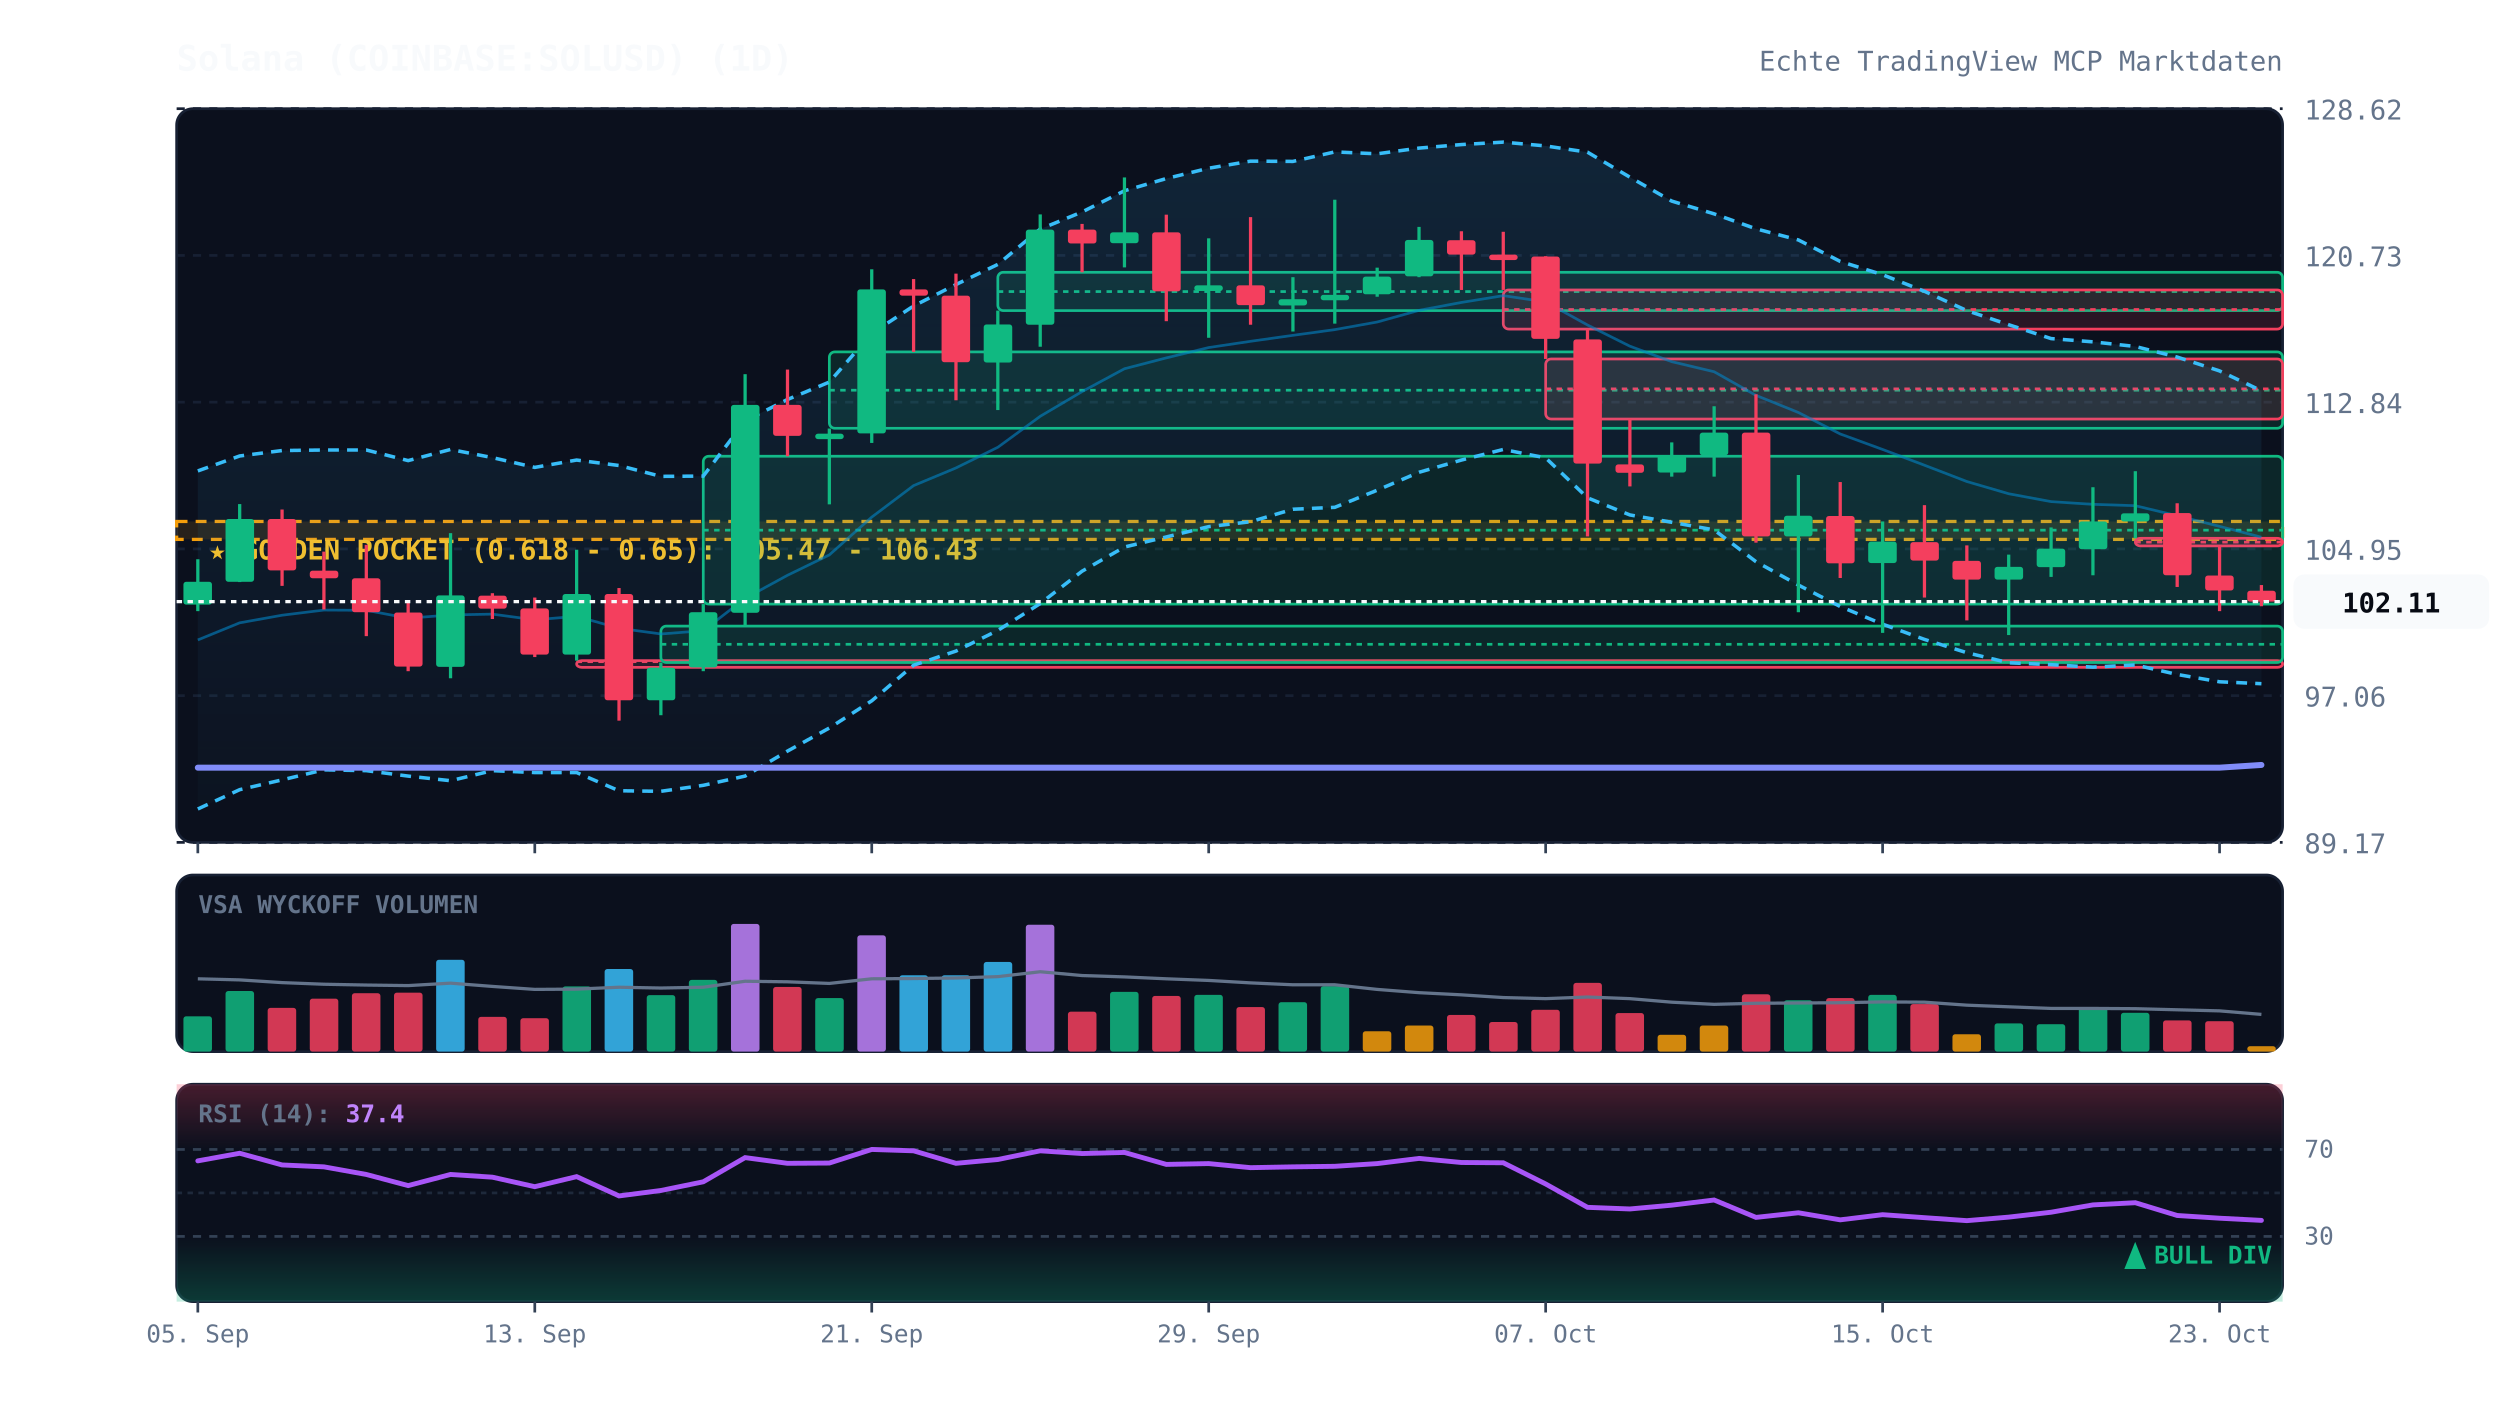
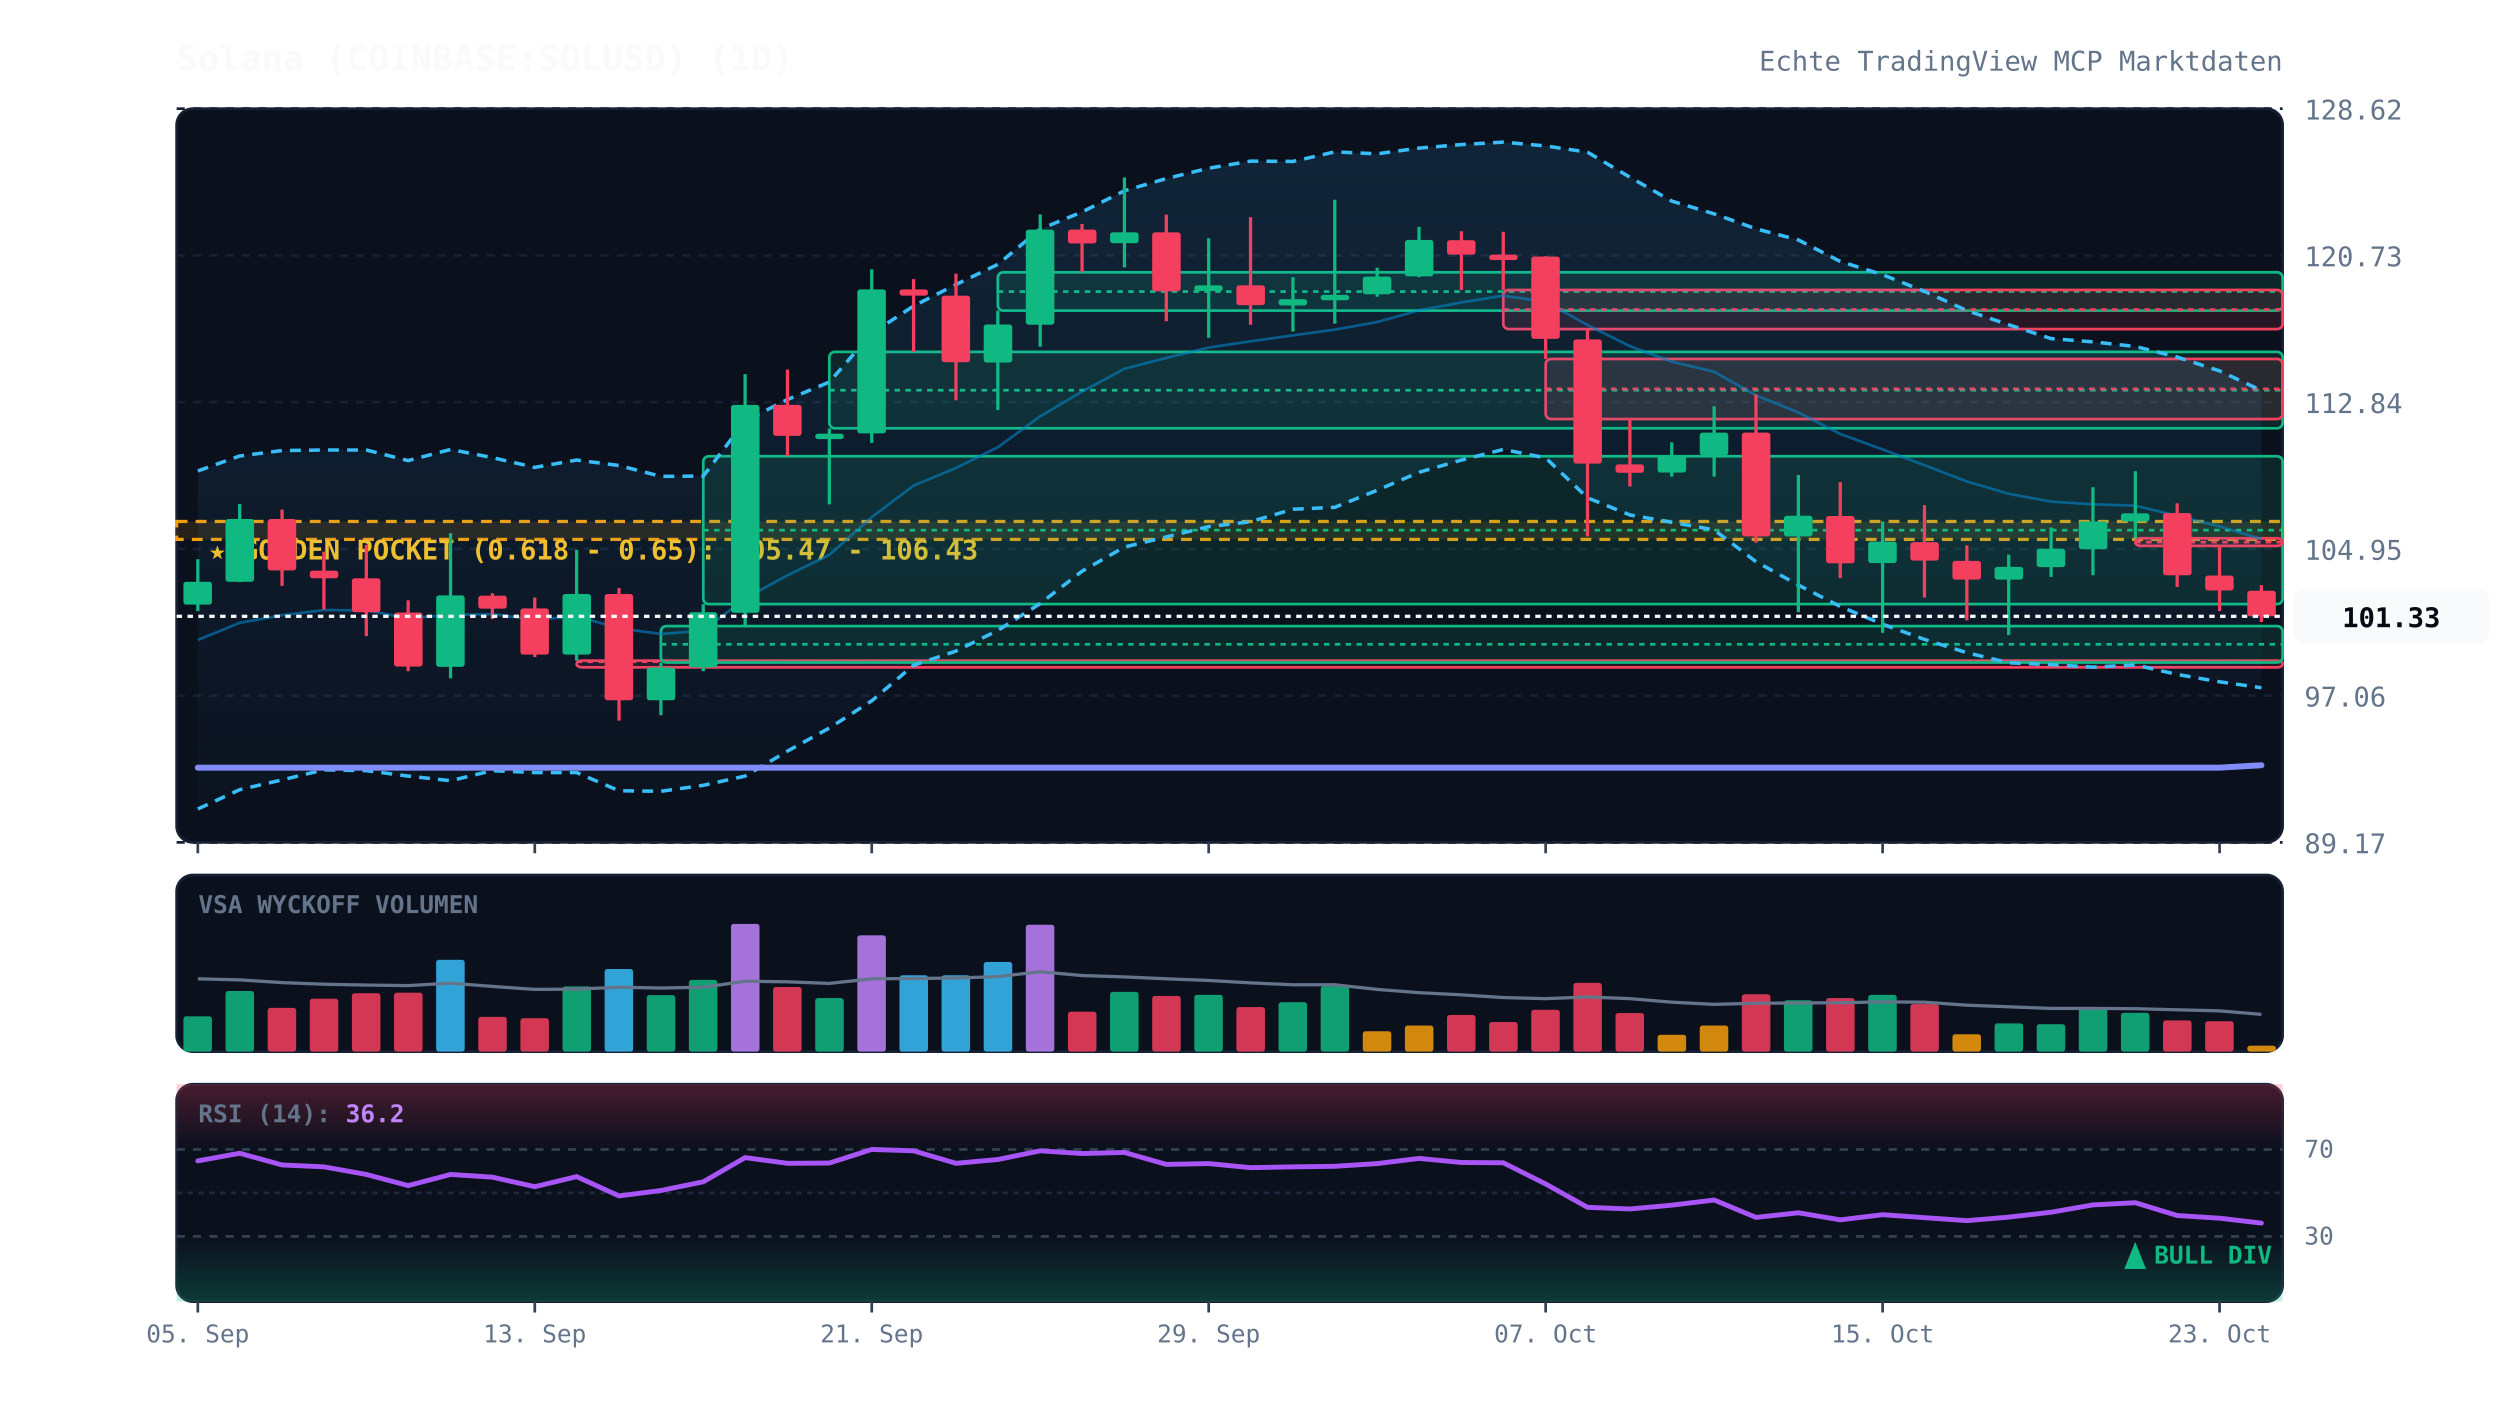
<svg xmlns="http://www.w3.org/2000/svg" viewBox="0 0 920 520" width="100%" height="100%" style="background:#070a13; font-family:'JetBrains Mono', monospace;">
  <defs>
    <linearGradient id="cloud-grad" x1="0%" y1="0%" x2="0%" y2="100%">
      <stop offset="0%" stop-color="#38bdf8" stop-opacity="0.12" />
      <stop offset="100%" stop-color="#38bdf8" stop-opacity="0.02" />
    </linearGradient>
    <linearGradient id="rsi-overbought" x1="0%" y1="0%" x2="0%" y2="100%">
      <stop offset="0%" stop-color="#f43f5e" stop-opacity="0.25" />
      <stop offset="100%" stop-color="#f43f5e" stop-opacity="0.0" />
    </linearGradient>
    <linearGradient id="rsi-oversold" x1="0%" y1="0%" x2="0%" y2="100%">
      <stop offset="0%" stop-color="#10b981" stop-opacity="0.0" />
      <stop offset="100%" stop-color="#10b981" stop-opacity="0.25" />
    </linearGradient>
  </defs>
  <rect x="65" y="40" width="775" height="270" fill="#0b101d" rx="6" stroke="#172033" stroke-width="1" />
  <rect x="65" y="322" width="775" height="65" fill="#0b101d" rx="6" stroke="#172033" stroke-width="1" />
  <rect x="65" y="399" width="775" height="80" fill="#0b101d" rx="6" stroke="#172033" stroke-width="1" />
  <line x1="65" y1="310.0" x2="840" y2="310.0" stroke="#172033" stroke-dasharray="3,3" stroke-width="1" />
  <text x="848" y="314.0" fill="#64748b" font-size="10" text-anchor="start">89.17</text>
  <line x1="65" y1="256.0" x2="840" y2="256.0" stroke="#172033" stroke-dasharray="3,3" stroke-width="1" />
  <text x="848" y="260.0" fill="#64748b" font-size="10" text-anchor="start">97.06</text>
  <line x1="65" y1="202.0" x2="840" y2="202.0" stroke="#172033" stroke-dasharray="3,3" stroke-width="1" />
  <text x="848" y="206.0" fill="#64748b" font-size="10" text-anchor="start">104.95</text>
  <line x1="65" y1="148.0" x2="840" y2="148.0" stroke="#172033" stroke-dasharray="3,3" stroke-width="1" />
  <text x="848" y="152.0" fill="#64748b" font-size="10" text-anchor="start">112.84</text>
  <line x1="65" y1="94.0" x2="840" y2="94.0" stroke="#172033" stroke-dasharray="3,3" stroke-width="1" />
  <text x="848" y="98.0" fill="#64748b" font-size="10" text-anchor="start">120.73</text>
  <line x1="65" y1="40.0" x2="840" y2="40.0" stroke="#172033" stroke-dasharray="3,3" stroke-width="1" />
  <text x="848" y="44.0" fill="#64748b" font-size="10" text-anchor="start">128.62</text>
  <rect x="65" y="191.9" width="775" height="6.6" fill="rgba(245, 158, 11, 0.12)" stroke="#f59e0b" stroke-dasharray="4,3" stroke-width="1.2" />
  <text x="77" y="205.9" fill="#fbbf24" font-size="10" font-weight="bold">★ GOLDEN POCKET (0.618 - 0.65): 105.47 - 106.43</text>
  <rect x="212.2" y="243.1" width="627.8" height="2.5" fill="rgba(244, 63, 94, 0.13)" stroke="#f43f5e" stroke-width="1" rx="2" />
  <line x1="212.2" y1="243.5" x2="840" y2="243.5" stroke="#f43f5e" stroke-dasharray="2,2" stroke-width="1" />
  <rect x="243.2" y="230.4" width="596.8" height="13.4" fill="rgba(16, 185, 129, 0.13)" stroke="#10b981" stroke-width="1" rx="2" />
  <line x1="243.2" y1="237.1" x2="840" y2="237.1" stroke="#10b981" stroke-dasharray="2,2" stroke-width="1" />
  <rect x="258.8" y="167.9" width="581.2" height="54.4" fill="rgba(16, 185, 129, 0.13)" stroke="#10b981" stroke-width="1" rx="2" />
  <line x1="258.8" y1="195.1" x2="840" y2="195.1" stroke="#10b981" stroke-dasharray="2,2" stroke-width="1" />
  <rect x="305.2" y="129.5" width="534.8" height="28.1" fill="rgba(16, 185, 129, 0.13)" stroke="#10b981" stroke-width="1" rx="2" />
  <line x1="305.2" y1="143.6" x2="840" y2="143.6" stroke="#10b981" stroke-dasharray="2,2" stroke-width="1" />
  <rect x="367.2" y="100.2" width="472.8" height="14.1" fill="rgba(16, 185, 129, 0.13)" stroke="#10b981" stroke-width="1" rx="2" />
  <line x1="367.2" y1="107.3" x2="840" y2="107.3" stroke="#10b981" stroke-dasharray="2,2" stroke-width="1" />
  <rect x="553.2" y="106.7" width="286.8" height="14.4" fill="rgba(244, 63, 94, 0.13)" stroke="#f43f5e" stroke-width="1" rx="2" />
  <line x1="553.2" y1="113.9" x2="840" y2="113.9" stroke="#f43f5e" stroke-dasharray="2,2" stroke-width="1" />
  <rect x="568.8" y="132.1" width="271.2" height="22.1" fill="rgba(244, 63, 94, 0.13)" stroke="#f43f5e" stroke-width="1" rx="2" />
  <line x1="568.8" y1="143.1" x2="840" y2="143.1" stroke="#f43f5e" stroke-dasharray="2,2" stroke-width="1" />
  <rect x="785.8" y="198.1" width="54.2" height="2.8" fill="rgba(244, 63, 94, 0.13)" stroke="#f43f5e" stroke-width="1" rx="2" />
  <line x1="785.8" y1="199.5" x2="840" y2="199.5" stroke="#f43f5e" stroke-dasharray="2,2" stroke-width="1" />
-   <polygon points="72.8,173.3 88.2,167.8 103.8,165.8 119.2,165.6 134.8,165.6 150.2,169.5 165.8,165.4 181.2,168.4 196.8,172.0 212.2,169.3 227.8,171.3 243.2,175.3 258.8,175.2 274.2,154.9 289.8,147.0 305.2,140.6 320.8,122.7 336.2,112.6 351.8,104.7 367.2,97.3 382.8,84.3 398.2,78.0 413.8,70.2 429.2,65.7 444.8,61.9 460.2,59.3 475.8,59.4 491.2,55.9 506.8,56.6 522.2,54.5 537.8,53.2 553.2,52.3 568.8,53.7 584.2,56.0 599.8,65.2 615.2,74.0 630.8,78.7 646.2,84.2 661.8,88.3 677.2,96.2 692.8,101.1 708.2,107.2 723.8,114.3 739.2,119.5 754.8,124.6 770.2,125.8 785.8,127.5 801.2,131.4 816.8,136.5 832.2,143.8 832.2,251.6 816.8,250.9 801.2,248.2 785.8,244.7 770.2,245.5 754.8,244.6 739.2,243.9 723.8,240.2 708.2,235.3 692.8,229.7 677.2,223.2 661.8,215.3 646.2,206.7 630.8,195.0 615.2,192.2 599.8,189.5 584.2,183.2 568.8,168.5 553.2,165.4 537.8,169.3 522.2,173.8 506.8,180.4 491.2,186.7 475.8,187.4 460.2,192.0 444.8,193.8 429.2,197.6 413.8,201.3 398.2,210.2 382.8,222.1 367.2,232.0 351.8,239.6 336.2,244.8 320.8,257.9 305.2,267.9 289.8,276.4 274.2,285.6 258.8,289.0 243.2,291.2 227.8,291.0 212.2,284.3 196.8,284.3 181.2,283.6 165.8,287.3 150.2,285.6 134.8,283.6 119.2,283.3 103.8,287.0 88.2,290.6 72.8,297.7" fill="url(#cloud-grad)" />
-   <polyline points="72.8,173.3 88.2,167.8 103.8,165.8 119.2,165.6 134.8,165.6 150.2,169.5 165.8,165.4 181.2,168.4 196.8,172.0 212.2,169.3 227.8,171.3 243.2,175.3 258.8,175.2 274.2,154.9 289.8,147.0 305.2,140.6 320.8,122.7 336.2,112.6 351.8,104.7 367.2,97.3 382.8,84.3 398.2,78.0 413.8,70.2 429.2,65.7 444.8,61.9 460.2,59.3 475.8,59.4 491.2,55.9 506.8,56.6 522.2,54.5 537.8,53.2 553.2,52.3 568.8,53.7 584.2,56.0 599.8,65.2 615.2,74.0 630.8,78.7 646.2,84.2 661.8,88.3 677.2,96.2 692.8,101.1 708.2,107.2 723.8,114.3 739.2,119.5 754.8,124.6 770.2,125.8 785.8,127.5 801.2,131.4 816.8,136.5 832.2,143.8" fill="none" stroke="#38bdf8" stroke-width="1.3" stroke-dasharray="4,3" />
-   <polyline points="72.8,297.7 88.2,290.6 103.8,287.0 119.2,283.3 134.8,283.6 150.2,285.6 165.8,287.3 181.2,283.6 196.8,284.3 212.2,284.3 227.8,291.0 243.2,291.2 258.8,289.0 274.2,285.6 289.8,276.4 305.2,267.9 320.8,257.9 336.2,244.8 351.8,239.6 367.2,232.0 382.8,222.1 398.2,210.2 413.8,201.3 429.2,197.6 444.8,193.8 460.2,192.0 475.8,187.4 491.2,186.7 506.8,180.4 522.2,173.8 537.8,169.3 553.2,165.4 568.8,168.5 584.2,183.2 599.8,189.5 615.2,192.2 630.8,195.0 646.2,206.7 661.8,215.3 677.2,223.2 692.8,229.7 708.2,235.3 723.8,240.2 739.2,243.9 754.8,244.6 770.2,245.5 785.8,244.7 801.2,248.2 816.8,250.9 832.2,251.6" fill="none" stroke="#38bdf8" stroke-width="1.3" stroke-dasharray="4,3" />
-   <polyline points="72.8,235.5 88.2,229.2 103.8,226.4 119.2,224.5 134.8,224.6 150.2,227.5 165.8,226.3 181.2,226.0 196.8,228.1 212.2,226.8 227.8,231.2 243.2,233.3 258.8,232.1 274.2,220.2 289.8,211.7 305.2,204.2 320.8,190.3 336.2,178.7 351.8,172.2 367.2,164.6 382.8,153.2 398.2,144.1 413.8,135.7 429.2,131.7 444.8,127.9 460.2,125.6 475.8,123.4 491.2,121.3 506.8,118.5 522.2,114.2 537.8,111.3 553.2,108.8 568.8,111.1 584.2,119.6 599.8,127.4 615.2,133.1 630.8,136.8 646.2,145.5 661.8,151.8 677.2,159.7 692.8,165.4 708.2,171.2 723.8,177.2 739.2,181.7 754.8,184.6 770.2,185.6 785.8,186.1 801.2,189.8 816.8,193.7 832.2,197.7" fill="none" stroke="#0284c7" stroke-width="1.0" stroke-opacity="0.6" />
-   <polyline points="72.8,282.5 88.2,282.5 103.8,282.5 119.2,282.5 134.8,282.5 150.2,282.5 165.8,282.5 181.2,282.5 196.8,282.5 212.2,282.5 227.8,282.5 243.2,282.5 258.8,282.5 274.2,282.5 289.8,282.5 305.2,282.5 320.8,282.5 336.2,282.5 351.8,282.5 367.2,282.5 382.8,282.5 398.2,282.5 413.8,282.5 429.2,282.5 444.8,282.5 460.2,282.5 475.8,282.5 491.2,282.5 506.8,282.5 522.2,282.5 537.8,282.5 553.2,282.5 568.8,282.5 584.2,282.5 599.8,282.5 615.2,282.5 630.8,282.5 646.2,282.5 661.8,282.5 677.2,282.5 692.8,282.5 708.2,282.5 723.8,282.5 739.2,282.5 754.8,282.5 770.2,282.5 785.8,282.5 801.2,282.5 816.8,282.5 832.2,281.5" fill="none" stroke="#818cf8" stroke-width="2.2" stroke-linecap="round" />
+   <polygon points="72.8,173.3 88.2,167.8 103.8,165.8 119.2,165.6 134.8,165.6 150.2,169.5 165.8,165.4 181.2,168.4 196.8,172.0 212.2,169.3 227.8,171.3 243.2,175.3 258.8,175.2 274.2,154.9 289.8,147.0 305.2,140.6 320.8,122.7 336.2,112.6 351.8,104.7 367.2,97.3 382.8,84.3 398.2,78.0 413.8,70.2 429.2,65.7 444.8,61.9 460.2,59.3 475.8,59.4 491.2,55.9 506.8,56.6 522.2,54.5 537.8,53.2 553.2,52.3 568.8,53.7 584.2,56.0 599.8,65.2 615.2,74.0 630.8,78.7 646.2,84.2 661.8,88.3 677.2,96.2 692.8,101.1 708.2,107.2 723.8,114.3 739.2,119.5 754.8,124.6 770.2,125.8 785.8,127.5 801.2,131.4 816.8,136.5 832.2,143.7 832.2,253.1 816.8,250.9 801.2,248.2 785.8,244.7 770.2,245.5 754.8,244.6 739.2,243.9 723.8,240.2 708.2,235.3 692.8,229.7 677.2,223.2 661.8,215.3 646.2,206.7 630.8,195.0 615.2,192.2 599.8,189.5 584.2,183.2 568.8,168.5 553.2,165.4 537.8,169.3 522.2,173.8 506.8,180.4 491.2,186.7 475.8,187.4 460.2,192.0 444.8,193.8 429.2,197.6 413.8,201.3 398.2,210.2 382.8,222.1 367.2,232.0 351.8,239.6 336.2,244.8 320.8,257.9 305.2,267.9 289.8,276.4 274.2,285.6 258.8,289.0 243.2,291.2 227.8,291.0 212.2,284.3 196.8,284.3 181.2,283.6 165.8,287.3 150.2,285.6 134.8,283.6 119.2,283.3 103.8,287.0 88.2,290.6 72.8,297.7" fill="url(#cloud-grad)" />
+   <polyline points="72.8,173.3 88.2,167.8 103.8,165.8 119.2,165.6 134.8,165.6 150.2,169.5 165.8,165.4 181.2,168.4 196.8,172.0 212.2,169.3 227.8,171.3 243.2,175.3 258.8,175.2 274.2,154.9 289.8,147.0 305.2,140.6 320.8,122.7 336.2,112.6 351.8,104.7 367.2,97.3 382.8,84.3 398.2,78.0 413.8,70.2 429.2,65.7 444.8,61.9 460.2,59.3 475.8,59.4 491.2,55.9 506.8,56.6 522.2,54.5 537.8,53.2 553.2,52.3 568.8,53.7 584.2,56.0 599.8,65.2 615.2,74.0 630.8,78.7 646.2,84.2 661.8,88.3 677.2,96.2 692.8,101.1 708.2,107.2 723.8,114.3 739.2,119.5 754.8,124.6 770.2,125.8 785.8,127.5 801.2,131.4 816.8,136.5 832.2,143.7" fill="none" stroke="#38bdf8" stroke-width="1.3" stroke-dasharray="4,3" />
+   <polyline points="72.8,297.7 88.2,290.6 103.8,287.0 119.2,283.3 134.8,283.6 150.2,285.6 165.8,287.3 181.2,283.6 196.8,284.3 212.2,284.3 227.8,291.0 243.2,291.2 258.8,289.0 274.2,285.6 289.8,276.4 305.2,267.9 320.8,257.9 336.2,244.8 351.8,239.6 367.2,232.0 382.8,222.1 398.2,210.2 413.8,201.3 429.2,197.6 444.8,193.8 460.2,192.0 475.8,187.4 491.2,186.7 506.8,180.4 522.2,173.8 537.8,169.3 553.2,165.4 568.8,168.5 584.2,183.2 599.8,189.5 615.2,192.2 630.8,195.0 646.2,206.7 661.8,215.3 677.2,223.2 692.8,229.7 708.2,235.3 723.8,240.2 739.2,243.9 754.8,244.6 770.2,245.5 785.8,244.7 801.2,248.2 816.8,250.9 832.2,253.1" fill="none" stroke="#38bdf8" stroke-width="1.3" stroke-dasharray="4,3" />
+   <polyline points="72.8,235.5 88.2,229.2 103.8,226.4 119.2,224.5 134.8,224.6 150.2,227.5 165.8,226.3 181.2,226.0 196.8,228.1 212.2,226.8 227.8,231.2 243.2,233.3 258.8,232.1 274.2,220.2 289.8,211.7 305.2,204.2 320.8,190.3 336.2,178.7 351.8,172.2 367.2,164.6 382.8,153.2 398.2,144.1 413.8,135.7 429.2,131.7 444.8,127.9 460.2,125.6 475.8,123.4 491.2,121.3 506.8,118.5 522.2,114.2 537.8,111.3 553.2,108.8 568.8,111.1 584.2,119.6 599.8,127.4 615.2,133.1 630.8,136.8 646.2,145.5 661.8,151.8 677.2,159.7 692.8,165.4 708.2,171.2 723.8,177.2 739.2,181.7 754.8,184.6 770.2,185.6 785.8,186.1 801.2,189.8 816.8,193.7 832.2,198.4" fill="none" stroke="#0284c7" stroke-width="1.0" stroke-opacity="0.6" />
+   <polyline points="72.8,282.5 88.2,282.5 103.8,282.5 119.2,282.5 134.8,282.5 150.2,282.5 165.8,282.5 181.2,282.5 196.8,282.5 212.2,282.5 227.8,282.5 243.2,282.5 258.8,282.5 274.2,282.5 289.8,282.5 305.2,282.5 320.8,282.5 336.2,282.5 351.8,282.5 367.2,282.5 382.8,282.5 398.2,282.5 413.8,282.5 429.2,282.5 444.8,282.5 460.2,282.5 475.8,282.5 491.2,282.5 506.8,282.5 522.2,282.5 537.8,282.5 553.2,282.5 568.8,282.5 584.2,282.5 599.8,282.5 615.2,282.5 630.8,282.5 646.2,282.5 661.8,282.5 677.2,282.5 692.8,282.5 708.2,282.5 723.8,282.5 739.2,282.5 754.8,282.5 770.2,282.5 785.8,282.5 801.2,282.5 816.8,282.5 832.2,281.6" fill="none" stroke="#818cf8" stroke-width="2.2" stroke-linecap="round" />
  <line x1="72.8" y1="205.8" x2="72.8" y2="224.9" stroke="#10b981" stroke-width="1.2" />
  <rect x="67.5" y="214.1" width="10.5" height="8.4" fill="#10b981" rx="1" />
  <line x1="88.2" y1="185.5" x2="88.2" y2="214.2" stroke="#10b981" stroke-width="1.2" />
  <rect x="83.0" y="191.0" width="10.5" height="23.1" fill="#10b981" rx="1" />
  <line x1="103.8" y1="187.5" x2="103.8" y2="215.6" stroke="#f43f5e" stroke-width="1.2" />
  <rect x="98.5" y="191.0" width="10.5" height="18.9" fill="#f43f5e" rx="1" />
  <line x1="119.2" y1="203.0" x2="119.2" y2="224.3" stroke="#f43f5e" stroke-width="1.2" />
  <rect x="114.0" y="210.0" width="10.5" height="2.8" fill="#f43f5e" rx="1" />
  <line x1="134.8" y1="200.5" x2="134.8" y2="234.1" stroke="#f43f5e" stroke-width="1.2" />
  <rect x="129.5" y="212.8" width="10.5" height="12.5" fill="#f43f5e" rx="1" />
  <line x1="150.2" y1="220.9" x2="150.2" y2="247.0" stroke="#f43f5e" stroke-width="1.2" />
  <rect x="145.0" y="225.4" width="10.5" height="19.9" fill="#f43f5e" rx="1" />
  <line x1="165.8" y1="196.2" x2="165.8" y2="249.6" stroke="#10b981" stroke-width="1.2" />
  <rect x="160.5" y="219.1" width="10.5" height="26.3" fill="#10b981" rx="1" />
  <line x1="181.2" y1="218.3" x2="181.2" y2="227.8" stroke="#f43f5e" stroke-width="1.2" />
  <rect x="176.0" y="219.2" width="10.5" height="4.8" fill="#f43f5e" rx="1" />
  <line x1="196.8" y1="219.9" x2="196.8" y2="241.8" stroke="#f43f5e" stroke-width="1.2" />
  <rect x="191.5" y="223.9" width="10.5" height="17.0" fill="#f43f5e" rx="1" />
  <line x1="212.2" y1="202.3" x2="212.2" y2="243.1" stroke="#10b981" stroke-width="1.2" />
  <rect x="207.0" y="218.6" width="10.5" height="22.3" fill="#10b981" rx="1" />
  <line x1="227.8" y1="216.4" x2="227.8" y2="265.2" stroke="#f43f5e" stroke-width="1.2" />
  <rect x="222.5" y="218.6" width="10.5" height="39.1" fill="#f43f5e" rx="1" />
  <line x1="243.2" y1="243.8" x2="243.2" y2="263.2" stroke="#10b981" stroke-width="1.2" />
  <rect x="238.0" y="245.7" width="10.5" height="12.0" fill="#10b981" rx="1" />
  <line x1="258.8" y1="222.3" x2="258.8" y2="247.0" stroke="#10b981" stroke-width="1.2" />
  <rect x="253.5" y="225.3" width="10.5" height="20.3" fill="#10b981" rx="1" />
  <line x1="274.2" y1="137.7" x2="274.2" y2="230.4" stroke="#10b981" stroke-width="1.2" />
  <rect x="269.0" y="149.0" width="10.5" height="76.5" fill="#10b981" rx="1" />
  <line x1="289.8" y1="136.0" x2="289.8" y2="167.9" stroke="#f43f5e" stroke-width="1.2" />
  <rect x="284.5" y="149.0" width="10.5" height="11.4" fill="#f43f5e" rx="1" />
  <line x1="305.2" y1="157.7" x2="305.2" y2="185.6" stroke="#10b981" stroke-width="1.2" />
  <rect x="300.0" y="159.6" width="10.5" height="2.0" fill="#10b981" rx="1" />
  <line x1="320.8" y1="99.1" x2="320.8" y2="163.0" stroke="#10b981" stroke-width="1.2" />
  <rect x="315.5" y="106.5" width="10.5" height="53.0" fill="#10b981" rx="1" />
  <line x1="336.2" y1="102.7" x2="336.2" y2="129.5" stroke="#f43f5e" stroke-width="1.2" />
  <rect x="331.0" y="106.5" width="10.5" height="2.3" fill="#f43f5e" rx="1" />
  <line x1="351.8" y1="100.7" x2="351.8" y2="147.3" stroke="#f43f5e" stroke-width="1.2" />
  <rect x="346.5" y="108.8" width="10.5" height="24.5" fill="#f43f5e" rx="1" />
  <line x1="367.2" y1="114.3" x2="367.2" y2="150.9" stroke="#10b981" stroke-width="1.2" />
  <rect x="362.0" y="119.4" width="10.5" height="14.0" fill="#10b981" rx="1" />
  <line x1="382.8" y1="78.9" x2="382.8" y2="127.6" stroke="#10b981" stroke-width="1.2" />
  <rect x="377.5" y="84.5" width="10.5" height="35.0" fill="#10b981" rx="1" />
  <line x1="398.2" y1="82.4" x2="398.2" y2="100.2" stroke="#f43f5e" stroke-width="1.2" />
  <rect x="393.0" y="84.5" width="10.5" height="5.1" fill="#f43f5e" rx="1" />
  <line x1="413.8" y1="65.3" x2="413.8" y2="98.4" stroke="#10b981" stroke-width="1.2" />
  <rect x="408.5" y="85.5" width="10.5" height="4.0" fill="#10b981" rx="1" />
  <line x1="429.2" y1="79.0" x2="429.2" y2="118.2" stroke="#f43f5e" stroke-width="1.2" />
  <rect x="424.0" y="85.5" width="10.5" height="21.7" fill="#f43f5e" rx="1" />
  <line x1="444.8" y1="87.7" x2="444.8" y2="124.3" stroke="#10b981" stroke-width="1.2" />
  <rect x="439.5" y="105.0" width="10.5" height="2.1" fill="#10b981" rx="1" />
  <line x1="460.2" y1="79.9" x2="460.2" y2="119.5" stroke="#f43f5e" stroke-width="1.2" />
  <rect x="455.0" y="105.0" width="10.5" height="7.3" fill="#f43f5e" rx="1" />
  <line x1="475.8" y1="102.0" x2="475.8" y2="122.0" stroke="#10b981" stroke-width="1.2" />
  <rect x="470.5" y="110.1" width="10.5" height="2.3" fill="#10b981" rx="1" />
  <line x1="491.2" y1="73.5" x2="491.2" y2="119.1" stroke="#10b981" stroke-width="1.2" />
  <rect x="486.0" y="108.5" width="10.5" height="2.0" fill="#10b981" rx="1" />
  <line x1="506.8" y1="98.5" x2="506.8" y2="109.2" stroke="#10b981" stroke-width="1.2" />
  <rect x="501.5" y="101.8" width="10.5" height="6.5" fill="#10b981" rx="1" />
  <line x1="522.2" y1="83.5" x2="522.2" y2="102.0" stroke="#10b981" stroke-width="1.2" />
  <rect x="517.0" y="88.3" width="10.5" height="13.4" fill="#10b981" rx="1" />
  <line x1="537.8" y1="85.1" x2="537.8" y2="106.7" stroke="#f43f5e" stroke-width="1.2" />
  <rect x="532.5" y="88.4" width="10.5" height="5.3" fill="#f43f5e" rx="1" />
  <line x1="553.2" y1="85.3" x2="553.2" y2="106.7" stroke="#f43f5e" stroke-width="1.2" />
  <rect x="548.0" y="93.7" width="10.5" height="2.0" fill="#f43f5e" rx="1" />
  <line x1="568.8" y1="94.3" x2="568.8" y2="132.1" stroke="#f43f5e" stroke-width="1.2" />
  <rect x="563.5" y="94.4" width="10.5" height="30.3" fill="#f43f5e" rx="1" />
  <line x1="584.2" y1="121.1" x2="584.2" y2="197.4" stroke="#f43f5e" stroke-width="1.2" />
  <rect x="579.0" y="124.9" width="10.5" height="45.7" fill="#f43f5e" rx="1" />
  <line x1="599.8" y1="154.2" x2="599.8" y2="179.0" stroke="#f43f5e" stroke-width="1.2" />
  <rect x="594.5" y="170.9" width="10.5" height="3.1" fill="#f43f5e" rx="1" />
  <line x1="615.2" y1="162.8" x2="615.2" y2="175.4" stroke="#10b981" stroke-width="1.2" />
  <rect x="610.0" y="167.5" width="10.5" height="6.4" fill="#10b981" rx="1" />
  <line x1="630.8" y1="149.5" x2="630.8" y2="175.4" stroke="#10b981" stroke-width="1.2" />
  <rect x="625.5" y="159.2" width="10.5" height="8.3" fill="#10b981" rx="1" />
  <line x1="646.2" y1="145.1" x2="646.2" y2="199.7" stroke="#f43f5e" stroke-width="1.2" />
  <rect x="641.0" y="159.2" width="10.5" height="38.2" fill="#f43f5e" rx="1" />
  <line x1="661.8" y1="174.8" x2="661.8" y2="225.3" stroke="#10b981" stroke-width="1.2" />
  <rect x="656.5" y="189.8" width="10.5" height="7.6" fill="#10b981" rx="1" />
  <line x1="677.2" y1="177.4" x2="677.2" y2="212.7" stroke="#f43f5e" stroke-width="1.2" />
  <rect x="672.0" y="189.9" width="10.5" height="17.4" fill="#f43f5e" rx="1" />
  <line x1="692.8" y1="191.9" x2="692.8" y2="232.9" stroke="#10b981" stroke-width="1.2" />
  <rect x="687.5" y="199.3" width="10.5" height="7.9" fill="#10b981" rx="1" />
  <line x1="708.2" y1="185.9" x2="708.2" y2="219.9" stroke="#f43f5e" stroke-width="1.2" />
  <rect x="703.0" y="199.5" width="10.5" height="6.8" fill="#f43f5e" rx="1" />
  <line x1="723.8" y1="200.7" x2="723.8" y2="228.3" stroke="#f43f5e" stroke-width="1.2" />
  <rect x="718.5" y="206.4" width="10.5" height="6.9" fill="#f43f5e" rx="1" />
  <line x1="739.2" y1="204.1" x2="739.2" y2="233.7" stroke="#10b981" stroke-width="1.2" />
  <rect x="734.0" y="208.6" width="10.5" height="4.7" fill="#10b981" rx="1" />
  <line x1="754.8" y1="194.1" x2="754.8" y2="212.3" stroke="#10b981" stroke-width="1.2" />
  <rect x="749.5" y="201.9" width="10.5" height="6.8" fill="#10b981" rx="1" />
  <line x1="770.2" y1="179.3" x2="770.2" y2="211.7" stroke="#10b981" stroke-width="1.2" />
  <rect x="765.0" y="191.9" width="10.5" height="10.2" fill="#10b981" rx="1" />
  <line x1="785.8" y1="173.4" x2="785.8" y2="198.1" stroke="#10b981" stroke-width="1.2" />
  <rect x="780.5" y="188.9" width="10.5" height="3.0" fill="#10b981" rx="1" />
  <line x1="801.2" y1="185.2" x2="801.2" y2="216.0" stroke="#f43f5e" stroke-width="1.2" />
  <rect x="796.0" y="188.8" width="10.5" height="22.9" fill="#f43f5e" rx="1" />
  <line x1="816.8" y1="200.9" x2="816.8" y2="224.9" stroke="#f43f5e" stroke-width="1.2" />
  <rect x="811.5" y="211.8" width="10.5" height="5.5" fill="#f43f5e" rx="1" />
-   <line x1="832.2" y1="215.3" x2="832.2" y2="223.1" stroke="#f43f5e" stroke-width="1.2" />
-   <rect x="827.0" y="217.4" width="10.5" height="4.0" fill="#f43f5e" rx="1" />
-   <line x1="65" y1="221.4" x2="840" y2="221.4" stroke="#f8fafc" stroke-width="1.2" stroke-dasharray="2,2" />
-   <rect x="844" y="211.4" width="72" height="20" fill="#f8fafc" rx="4" />
-   <text x="880" y="225.4" fill="#070a13" font-size="10" font-weight="bold" text-anchor="middle">102.11</text>
+   <line x1="832.2" y1="215.3" x2="832.2" y2="228.9" stroke="#f43f5e" stroke-width="1.2" />
+   <rect x="827.0" y="217.4" width="10.5" height="9.4" fill="#f43f5e" rx="1" />
+   <line x1="65" y1="226.8" x2="840" y2="226.8" stroke="#f8fafc" stroke-width="1.2" stroke-dasharray="2,2" />
+   <rect x="844" y="216.8" width="72" height="20" fill="#f8fafc" rx="4" />
+   <text x="880" y="230.8" fill="#070a13" font-size="10" font-weight="bold" text-anchor="middle">101.33</text>
  <text x="73" y="336" fill="#64748b" font-size="9" font-weight="bold">VSA WYCKOFF VOLUMEN</text>
  <rect x="67.5" y="374.0" width="10.5" height="13.0" fill="#10b981" opacity="0.85" rx="1" />
  <rect x="83.0" y="364.7" width="10.5" height="22.3" fill="#10b981" opacity="0.85" rx="1" />
  <rect x="98.5" y="370.9" width="10.5" height="16.1" fill="#f43f5e" opacity="0.85" rx="1" />
  <rect x="114.0" y="367.5" width="10.5" height="19.5" fill="#f43f5e" opacity="0.85" rx="1" />
  <rect x="129.5" y="365.5" width="10.5" height="21.5" fill="#f43f5e" opacity="0.85" rx="1" />
  <rect x="145.0" y="365.3" width="10.5" height="21.7" fill="#f43f5e" opacity="0.85" rx="1" />
  <rect x="160.5" y="353.2" width="10.5" height="33.8" fill="#38bdf8" opacity="0.85" rx="1" />
  <rect x="176.0" y="374.2" width="10.5" height="12.8" fill="#f43f5e" opacity="0.85" rx="1" />
  <rect x="191.5" y="374.7" width="10.5" height="12.3" fill="#f43f5e" opacity="0.85" rx="1" />
  <rect x="207.0" y="363.0" width="10.5" height="24.0" fill="#10b981" opacity="0.85" rx="1" />
  <rect x="222.5" y="356.6" width="10.5" height="30.4" fill="#38bdf8" opacity="0.85" rx="1" />
  <rect x="238.0" y="366.2" width="10.5" height="20.8" fill="#10b981" opacity="0.85" rx="1" />
  <rect x="253.5" y="360.6" width="10.5" height="26.4" fill="#10b981" opacity="0.85" rx="1" />
  <rect x="269.0" y="340.0" width="10.5" height="47.0" fill="#c084fc" opacity="0.85" rx="1" />
  <rect x="284.5" y="363.2" width="10.5" height="23.8" fill="#f43f5e" opacity="0.85" rx="1" />
  <rect x="300.0" y="367.3" width="10.5" height="19.7" fill="#10b981" opacity="0.85" rx="1" />
  <rect x="315.5" y="344.2" width="10.5" height="42.8" fill="#c084fc" opacity="0.85" rx="1" />
  <rect x="331.0" y="358.9" width="10.5" height="28.1" fill="#38bdf8" opacity="0.85" rx="1" />
  <rect x="346.5" y="358.9" width="10.5" height="28.1" fill="#38bdf8" opacity="0.85" rx="1" />
  <rect x="362.0" y="354.0" width="10.5" height="33.0" fill="#38bdf8" opacity="0.85" rx="1" />
  <rect x="377.5" y="340.3" width="10.5" height="46.7" fill="#c084fc" opacity="0.85" rx="1" />
  <rect x="393.0" y="372.3" width="10.5" height="14.7" fill="#f43f5e" opacity="0.85" rx="1" />
  <rect x="408.5" y="365.0" width="10.5" height="22.0" fill="#10b981" opacity="0.85" rx="1" />
  <rect x="424.0" y="366.5" width="10.5" height="20.5" fill="#f43f5e" opacity="0.85" rx="1" />
  <rect x="439.5" y="366.1" width="10.5" height="20.9" fill="#10b981" opacity="0.85" rx="1" />
  <rect x="455.0" y="370.6" width="10.5" height="16.4" fill="#f43f5e" opacity="0.85" rx="1" />
  <rect x="470.5" y="368.8" width="10.5" height="18.2" fill="#10b981" opacity="0.85" rx="1" />
  <rect x="486.0" y="362.9" width="10.5" height="24.1" fill="#10b981" opacity="0.85" rx="1" />
  <rect x="501.5" y="379.5" width="10.5" height="7.5" fill="#f59e0b" opacity="0.85" rx="1" />
  <rect x="517.0" y="377.4" width="10.5" height="9.6" fill="#f59e0b" opacity="0.85" rx="1" />
  <rect x="532.5" y="373.5" width="10.5" height="13.5" fill="#f43f5e" opacity="0.85" rx="1" />
  <rect x="548.0" y="376.1" width="10.5" height="10.9" fill="#f43f5e" opacity="0.85" rx="1" />
  <rect x="563.5" y="371.6" width="10.5" height="15.4" fill="#f43f5e" opacity="0.85" rx="1" />
  <rect x="579.0" y="361.7" width="10.5" height="25.3" fill="#f43f5e" opacity="0.85" rx="1" />
  <rect x="594.5" y="372.8" width="10.5" height="14.2" fill="#f43f5e" opacity="0.85" rx="1" />
  <rect x="610.0" y="380.8" width="10.5" height="6.2" fill="#f59e0b" opacity="0.85" rx="1" />
  <rect x="625.5" y="377.4" width="10.5" height="9.6" fill="#f59e0b" opacity="0.85" rx="1" />
  <rect x="641.0" y="365.9" width="10.5" height="21.1" fill="#f43f5e" opacity="0.85" rx="1" />
  <rect x="656.5" y="368.1" width="10.5" height="18.9" fill="#10b981" opacity="0.85" rx="1" />
  <rect x="672.0" y="367.3" width="10.5" height="19.7" fill="#f43f5e" opacity="0.85" rx="1" />
  <rect x="687.5" y="366.1" width="10.5" height="20.9" fill="#10b981" opacity="0.85" rx="1" />
  <rect x="703.0" y="369.5" width="10.5" height="17.5" fill="#f43f5e" opacity="0.85" rx="1" />
  <rect x="718.5" y="380.6" width="10.5" height="6.4" fill="#f59e0b" opacity="0.85" rx="1" />
  <rect x="734.0" y="376.6" width="10.5" height="10.4" fill="#10b981" opacity="0.85" rx="1" />
  <rect x="749.5" y="376.9" width="10.5" height="10.1" fill="#10b981" opacity="0.85" rx="1" />
  <rect x="765.0" y="370.6" width="10.5" height="16.4" fill="#10b981" opacity="0.85" rx="1" />
  <rect x="780.5" y="372.7" width="10.5" height="14.3" fill="#10b981" opacity="0.85" rx="1" />
  <rect x="796.0" y="375.5" width="10.5" height="11.5" fill="#f43f5e" opacity="0.85" rx="1" />
  <rect x="811.5" y="375.8" width="10.5" height="11.2" fill="#f43f5e" opacity="0.85" rx="1" />
-   <rect x="827.0" y="385.0" width="10.5" height="2.0" fill="#f59e0b" opacity="0.85" rx="1" />
+   <rect x="827.0" y="384.8" width="10.5" height="2.2" fill="#f59e0b" opacity="0.85" rx="1" />
  <polyline points="72.8,360.2 88.2,360.6 103.8,361.6 119.2,362.2 134.8,362.5 150.2,362.7 165.8,361.8 181.2,363.0 196.8,364.1 212.2,364.0 227.8,363.3 243.2,363.6 258.8,363.3 274.2,361.1 289.8,361.3 305.2,361.9 320.8,360.2 336.2,360.1 351.8,359.9 367.2,359.4 382.8,357.6 398.2,359.0 413.8,359.5 429.2,360.2 444.8,360.8 460.2,361.7 475.8,362.4 491.2,362.4 506.8,364.1 522.2,365.3 537.8,366.1 553.2,367.1 568.8,367.5 584.2,366.9 599.8,367.5 615.2,368.8 630.8,369.6 646.2,369.2 661.8,369.1 677.2,369.0 692.8,368.7 708.2,368.8 723.8,369.9 739.2,370.5 754.8,371.1 770.2,371.1 785.8,371.2 801.2,371.6 816.8,372.0 832.2,373.3" fill="none" stroke="#64748b" stroke-width="1.2" />
  <rect x="65" y="399" width="775" height="24.0" fill="url(#rsi-overbought)" />
  <rect x="65" y="455.0" width="775" height="24.0" fill="url(#rsi-oversold)" />
  <line x1="65" y1="423.0" x2="840" y2="423.0" stroke="#334155" stroke-dasharray="3,3" stroke-width="1" />
  <text x="848" y="426.0" fill="#64748b" font-size="9">70</text>
  <line x1="65" y1="439.0" x2="840" y2="439.0" stroke="#1e293b" stroke-dasharray="2,2" stroke-width="1" />
  <line x1="65" y1="455.0" x2="840" y2="455.0" stroke="#334155" stroke-dasharray="3,3" stroke-width="1" />
  <text x="848" y="458.0" fill="#64748b" font-size="9">30</text>
-   <polyline points="72.8,427.2 88.2,424.4 103.8,428.7 119.2,429.4 134.8,432.2 150.2,436.3 165.8,432.2 181.2,433.2 196.8,436.7 212.2,433.0 227.8,440.1 243.2,438.1 258.8,434.9 274.2,426.0 289.8,428.1 305.2,428.0 320.8,423.0 336.2,423.5 351.8,428.1 367.2,426.7 382.8,423.5 398.2,424.5 413.8,424.1 429.2,428.5 444.8,428.2 460.2,429.7 475.8,429.4 491.2,429.2 506.8,428.2 522.2,426.3 537.8,427.8 553.2,427.9 568.8,435.7 584.2,444.3 599.8,444.9 615.2,443.5 630.8,441.6 646.2,448.0 661.8,446.3 677.2,448.9 692.8,447.0 708.2,448.1 723.8,449.2 739.2,447.9 754.8,446.1 770.2,443.4 785.8,442.6 801.2,447.3 816.8,448.3 832.2,449.1" fill="none" stroke="#a855f7" stroke-width="1.8" stroke-linecap="round" />
+   <polyline points="72.8,427.2 88.2,424.4 103.8,428.7 119.2,429.4 134.8,432.2 150.2,436.3 165.8,432.2 181.2,433.2 196.8,436.7 212.2,433.0 227.8,440.1 243.2,438.1 258.8,434.9 274.2,426.0 289.8,428.1 305.2,428.0 320.8,423.0 336.2,423.5 351.8,428.1 367.2,426.7 382.8,423.5 398.2,424.5 413.8,424.1 429.2,428.5 444.8,428.2 460.2,429.7 475.8,429.4 491.2,429.2 506.8,428.2 522.2,426.3 537.8,427.8 553.2,427.9 568.8,435.7 584.2,444.3 599.8,444.9 615.2,443.5 630.8,441.6 646.2,448.0 661.8,446.3 677.2,448.9 692.8,447.0 708.2,448.1 723.8,449.2 739.2,447.9 754.8,446.1 770.2,443.4 785.8,442.6 801.2,447.3 816.8,448.3 832.2,450.1" fill="none" stroke="#a855f7" stroke-width="1.8" stroke-linecap="round" />
  <g transform="translate(785.75, 467)">
    <path d="M 0 -10 L 4 0 L -4 0 Z" fill="#10b981" />
    <text x="7" y="-2" fill="#10b981" font-size="9" font-weight="bold">BULL DIV</text>
  </g>
-   <text x="73" y="413" fill="#64748b" font-size="9" font-weight="bold">RSI (14): <tspan fill="#c084fc">37.4</tspan>
+   <text x="73" y="413" fill="#64748b" font-size="9" font-weight="bold">RSI (14): <tspan fill="#c084fc">36.2</tspan>
  </text>
  <line x1="72.8" y1="310" x2="72.8" y2="314" stroke="#334155" stroke-width="1" />
  <line x1="72.8" y1="479" x2="72.8" y2="483" stroke="#334155" stroke-width="1" />
  <text x="72.8" y="494" fill="#64748b" font-size="9" text-anchor="middle">05. Sep</text>
  <line x1="196.8" y1="310" x2="196.8" y2="314" stroke="#334155" stroke-width="1" />
  <line x1="196.8" y1="479" x2="196.8" y2="483" stroke="#334155" stroke-width="1" />
  <text x="196.8" y="494" fill="#64748b" font-size="9" text-anchor="middle">13. Sep</text>
  <line x1="320.8" y1="310" x2="320.8" y2="314" stroke="#334155" stroke-width="1" />
  <line x1="320.8" y1="479" x2="320.8" y2="483" stroke="#334155" stroke-width="1" />
  <text x="320.8" y="494" fill="#64748b" font-size="9" text-anchor="middle">21. Sep</text>
  <line x1="444.8" y1="310" x2="444.8" y2="314" stroke="#334155" stroke-width="1" />
  <line x1="444.8" y1="479" x2="444.8" y2="483" stroke="#334155" stroke-width="1" />
  <text x="444.8" y="494" fill="#64748b" font-size="9" text-anchor="middle">29. Sep</text>
  <line x1="568.8" y1="310" x2="568.8" y2="314" stroke="#334155" stroke-width="1" />
  <line x1="568.8" y1="479" x2="568.8" y2="483" stroke="#334155" stroke-width="1" />
  <text x="568.8" y="494" fill="#64748b" font-size="9" text-anchor="middle">07. Oct</text>
  <line x1="692.8" y1="310" x2="692.8" y2="314" stroke="#334155" stroke-width="1" />
  <line x1="692.8" y1="479" x2="692.8" y2="483" stroke="#334155" stroke-width="1" />
  <text x="692.8" y="494" fill="#64748b" font-size="9" text-anchor="middle">15. Oct</text>
  <line x1="816.8" y1="310" x2="816.8" y2="314" stroke="#334155" stroke-width="1" />
  <line x1="816.8" y1="479" x2="816.8" y2="483" stroke="#334155" stroke-width="1" />
  <text x="816.8" y="494" fill="#64748b" font-size="9" text-anchor="middle">23. Oct</text>
  <text x="65" y="26" fill="#f8fafc" font-size="13" font-weight="bold">Solana (COINBASE:SOLUSD) (1D)</text>
  <text x="840" y="26" fill="#64748b" font-size="10" text-anchor="end">Echte TradingView MCP Marktdaten</text>
</svg>
